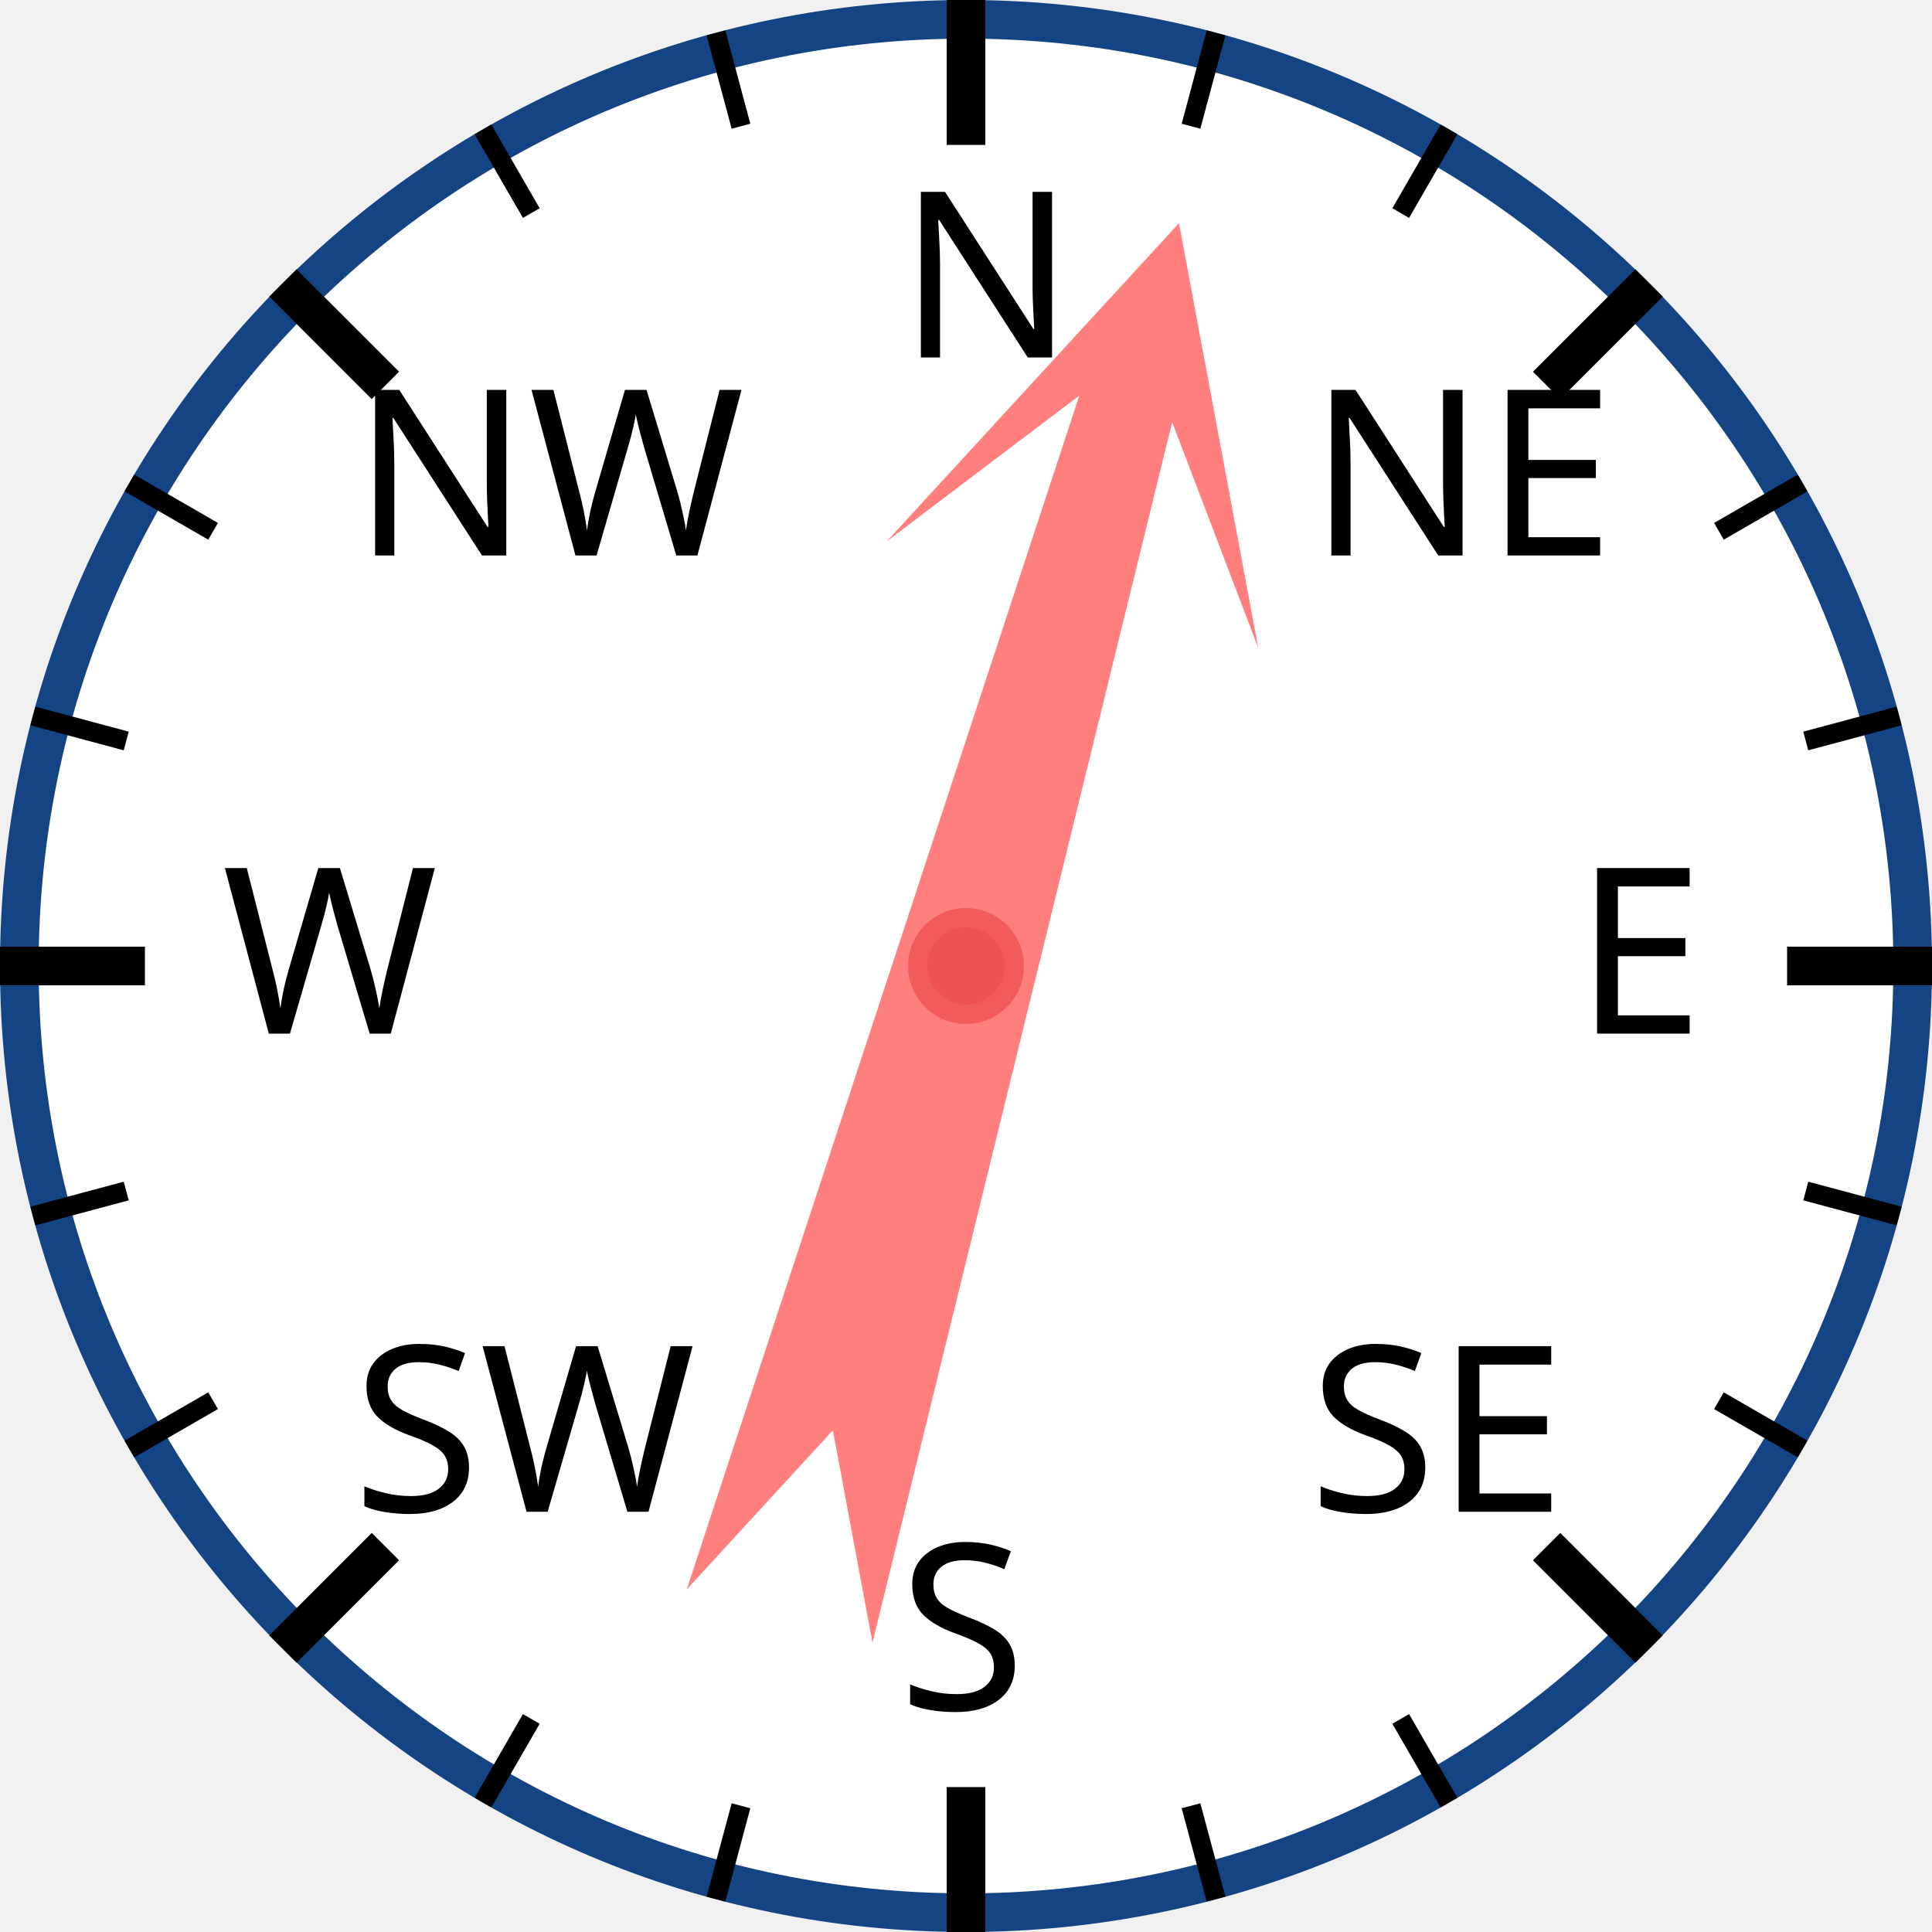
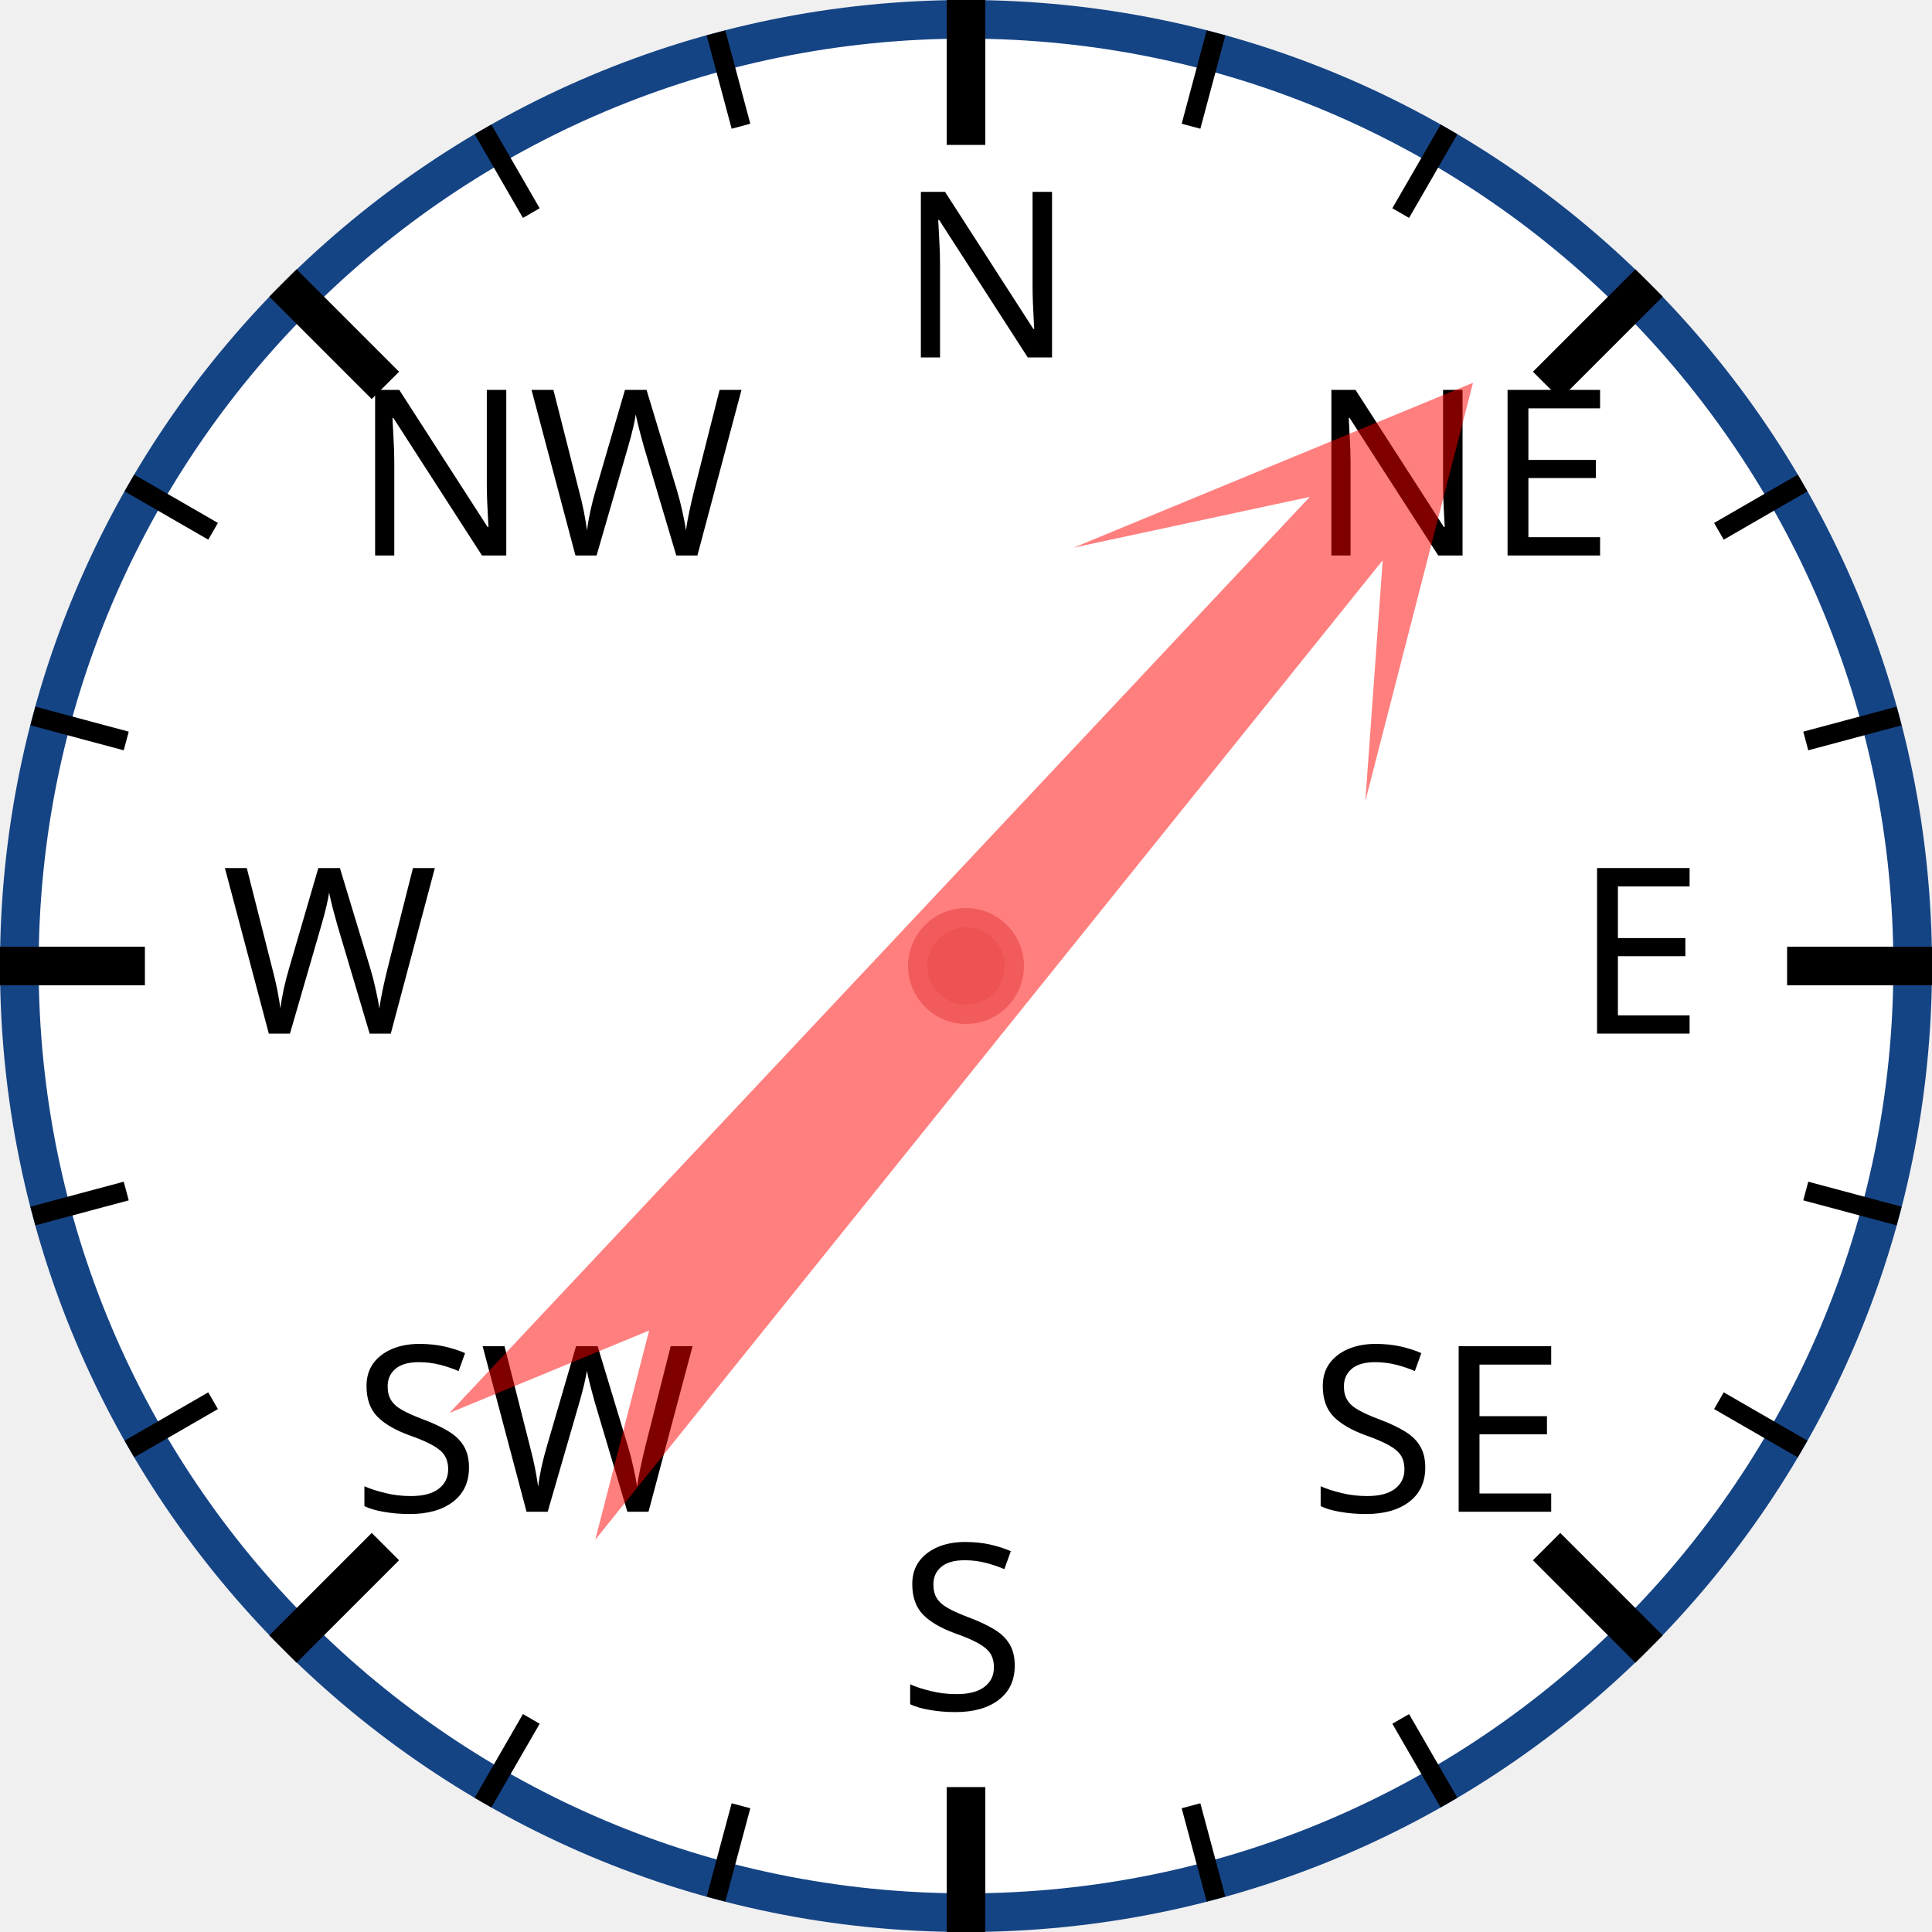
<svg xmlns="http://www.w3.org/2000/svg" width="120px" height="120px" viewBox="0 0 200 200">
  <circle cx="100" cy="100" r="98" style="fill: white; stroke: #154485; stroke-width: 4;" />
  <text x="93.0" y="37.0" style="font-family: sans-serif; font-size: 18pt;">N</text>
  <line x1="100.0" y1="0.0" x2="100.0" y2="15.0" style="stroke: black; stroke-width: 4;" />
  <line x1="74.118" y1="3.407" x2="76.706" y2="13.067" style="stroke: black; stroke-width: 2;" />
  <line x1="50" y1="13.397" x2="55" y2="22.058" style="stroke: black; stroke-width: 2;" />
  <text x="36.503" y="57.503" style="font-family: sans-serif; font-size: 18pt;">NW</text>
  <line x1="29.289" y1="29.289" x2="39.896" y2="39.896" style="stroke: black; stroke-width: 4;" />
  <line x1="13.397" y1="50" x2="22.058" y2="55" style="stroke: black; stroke-width: 2;" />
  <line x1="3.407" y1="74.118" x2="13.067" y2="76.706" style="stroke: black; stroke-width: 2;" />
  <text x="23.0" y="107.0" style="font-family: sans-serif; font-size: 18pt;">W</text>
  <line x1="0.0" y1="100.0" x2="15.0" y2="100.0" style="stroke: black; stroke-width: 4;" />
  <line x1="3.407" y1="125.882" x2="13.067" y2="123.294" style="stroke: black; stroke-width: 2;" />
  <line x1="13.397" y1="150" x2="22.058" y2="145" style="stroke: black; stroke-width: 2;" />
  <text x="36.503" y="156.497" style="font-family: sans-serif; font-size: 18pt;">SW</text>
  <line x1="29.289" y1="170.711" x2="39.896" y2="160.104" style="stroke: black; stroke-width: 4;" />
  <line x1="50" y1="186.603" x2="55" y2="177.942" style="stroke: black; stroke-width: 2;" />
  <line x1="74.118" y1="196.593" x2="76.706" y2="186.933" style="stroke: black; stroke-width: 2;" />
  <text x="93" y="177.0" style="font-family: sans-serif; font-size: 18pt;">S</text>
  <line x1="100" y1="200.0" x2="100" y2="185.0" style="stroke: black; stroke-width: 4;" />
  <line x1="125.882" y1="196.593" x2="123.294" y2="186.933" style="stroke: black; stroke-width: 2;" />
  <line x1="150.0" y1="186.603" x2="145.0" y2="177.942" style="stroke: black; stroke-width: 2;" />
  <text x="135.497" y="156.497" style="font-family: sans-serif; font-size: 18pt;">SE</text>
  <line x1="170.711" y1="170.711" x2="160.104" y2="160.104" style="stroke: black; stroke-width: 4;" />
  <line x1="186.603" y1="150" x2="177.942" y2="145" style="stroke: black; stroke-width: 2;" />
  <line x1="196.593" y1="125.882" x2="186.933" y2="123.294" style="stroke: black; stroke-width: 2;" />
  <text x="163.0" y="107" style="font-family: sans-serif; font-size: 18pt;">E</text>
  <line x1="200.0" y1="100" x2="185.0" y2="100" style="stroke: black; stroke-width: 4;" />
  <line x1="196.593" y1="74.118" x2="186.933" y2="76.706" style="stroke: black; stroke-width: 2;" />
  <line x1="186.603" y1="50" x2="177.942" y2="55" style="stroke: black; stroke-width: 2;" />
  <text x="135.497" y="57.503" style="font-family: sans-serif; font-size: 18pt;">NE</text>
  <line x1="170.711" y1="29.289" x2="160.104" y2="39.896" style="stroke: black; stroke-width: 4;" />
  <line x1="150" y1="13.397" x2="145" y2="22.058" style="stroke: black; stroke-width: 2;" />
  <line x1="125.882" y1="3.407" x2="123.294" y2="13.067" style="stroke: black; stroke-width: 2;" />
-   <polygon points="100 20 120 60 105 40 110 170 100 150 90 170 95 40 80 60" style="fill: red; fill-opacity: 0.5;" transform="rotate(16,100,100)" />
+   <polygon points="100 20 120 60 105 40 110 170 100 150 90 170 95 40 80 60" style="fill: red; fill-opacity: 0.5;" transform="rotate(41,100,100)" />
  <circle cx="100" cy="100" r="5" style="fill: #EE5252; stroke: #F25B5B; stroke-width: 2;" />
</svg>
